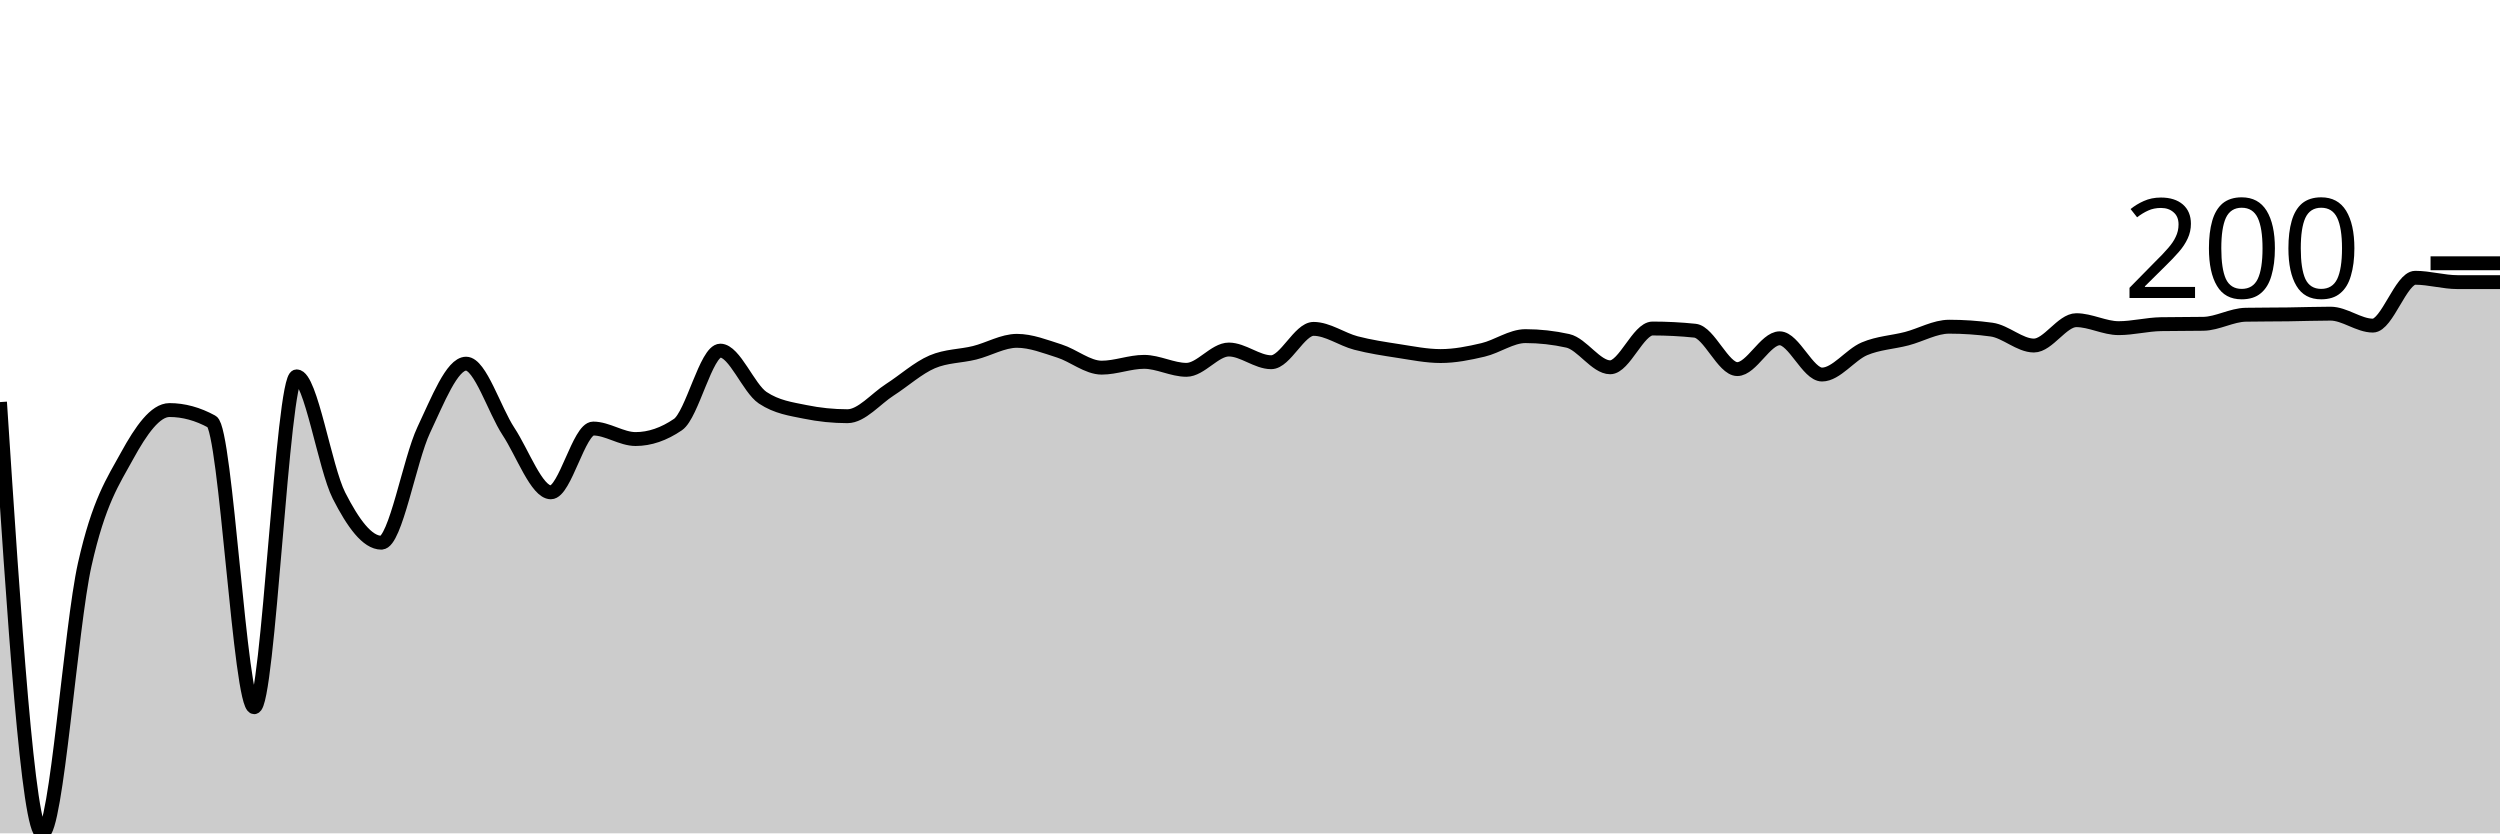
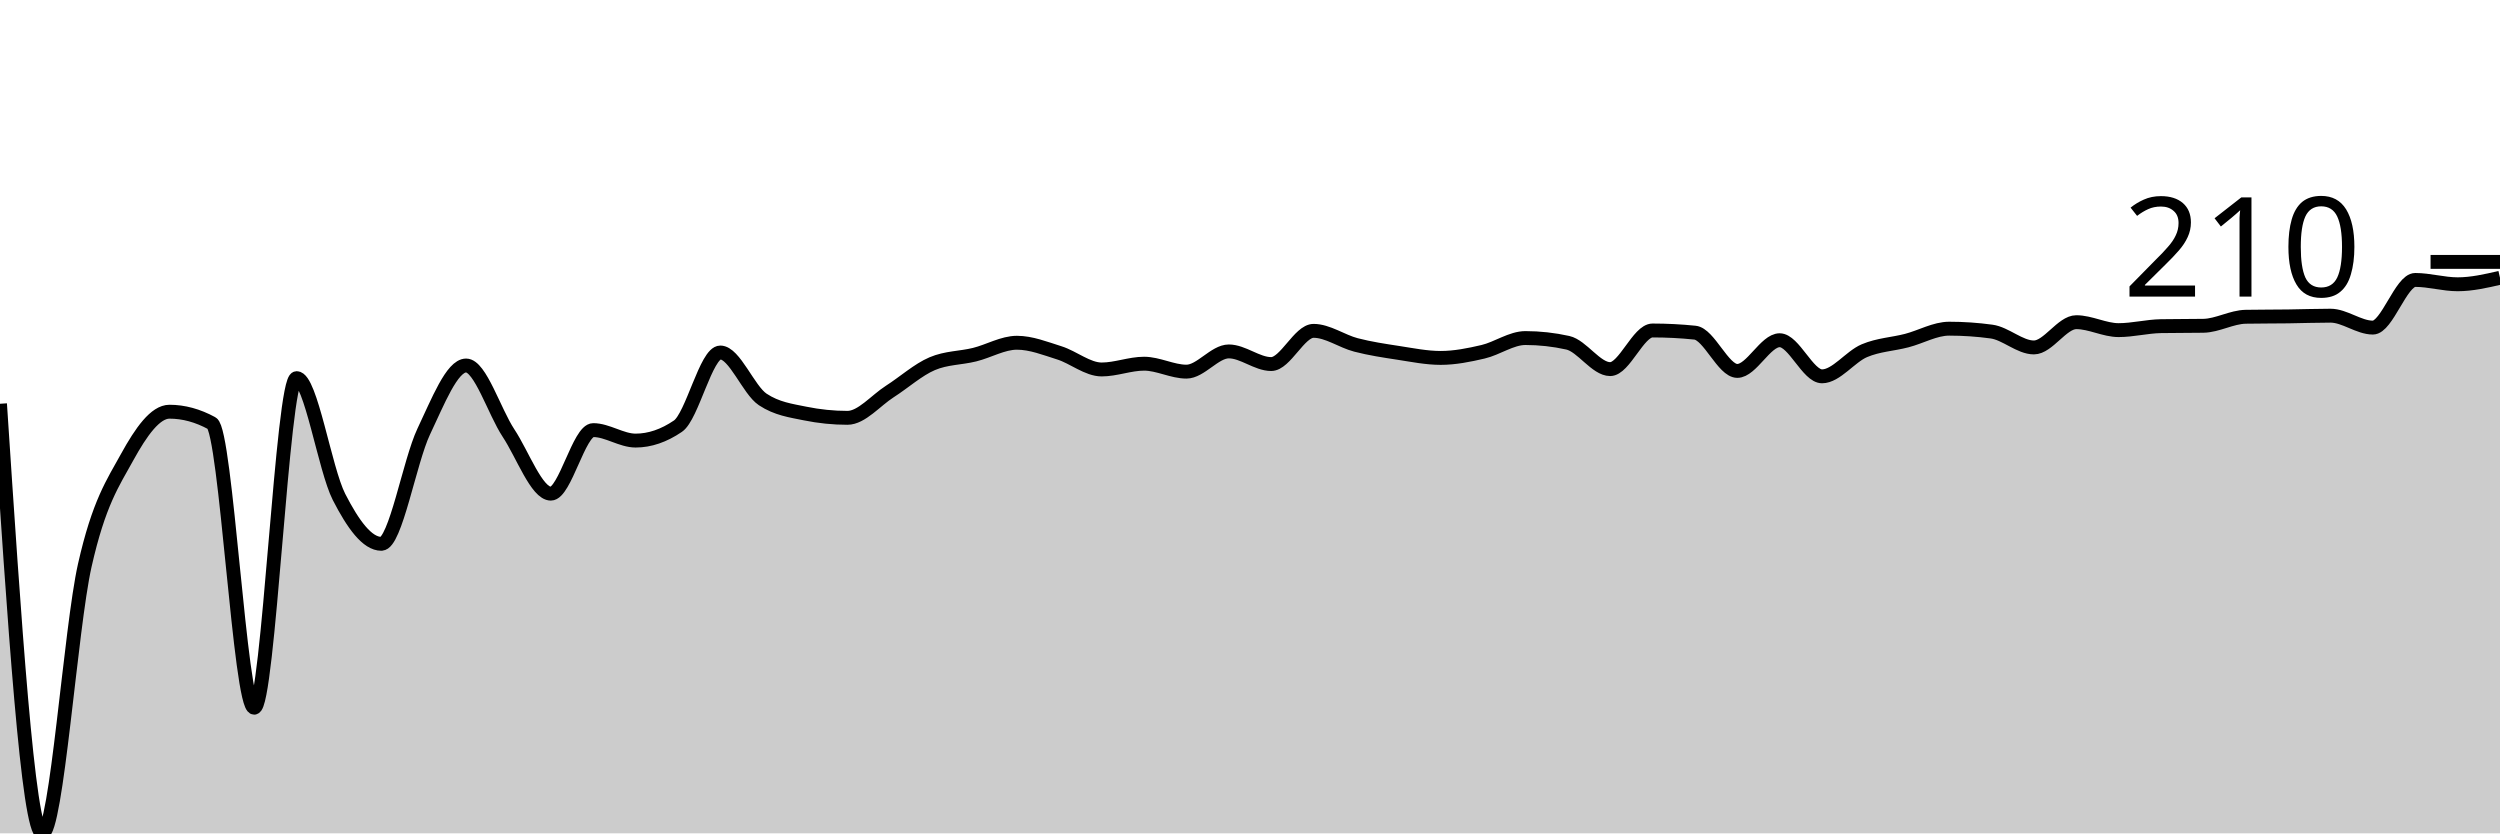
<svg xmlns="http://www.w3.org/2000/svg" viewBox="0 0 180 60">
  <g transform="translate(0,20)">
-     <path class="area" fill="rgba(0, 0, 0, 0.2)" d="M0,8.95C1.017,24.475,2.034,40,3.051,40C4.068,40,5.085,25.171,6.102,20.639C7.119,16.108,8.136,14.664,9.153,12.811C10.169,10.959,11.186,9.524,12.203,9.524C13.22,9.524,14.237,9.802,15.254,10.359C16.271,10.915,17.288,30.92,18.305,30.92C19.322,30.92,20.339,7.097,21.356,7.097C22.373,7.097,23.39,13.686,24.407,15.682C25.424,17.678,26.441,19.074,27.458,19.074C28.475,19.074,29.492,13.107,30.508,10.959C31.525,8.811,32.542,6.184,33.559,6.184C34.576,6.184,35.593,9.519,36.61,11.063C37.627,12.607,38.644,15.447,39.661,15.447C40.678,15.447,41.695,10.855,42.712,10.855C43.729,10.855,44.746,11.611,45.763,11.611C46.78,11.611,47.797,11.263,48.814,10.568C49.831,9.872,50.847,5.245,51.864,5.245C52.881,5.245,53.898,7.958,54.915,8.637C55.932,9.315,56.949,9.446,57.966,9.654C58.983,9.863,60,9.967,61.017,9.967C62.034,9.967,63.051,8.715,64.068,8.063C65.085,7.41,66.102,6.488,67.119,6.053C68.136,5.619,69.153,5.653,70.169,5.401C71.186,5.149,72.203,4.54,73.22,4.54C74.237,4.54,75.254,4.949,76.271,5.271C77.288,5.593,78.305,6.471,79.322,6.471C80.339,6.471,81.356,6.053,82.373,6.053C83.39,6.053,84.407,6.628,85.424,6.628C86.441,6.628,87.458,5.166,88.475,5.166C89.492,5.166,90.508,6.08,91.525,6.08C92.542,6.08,93.559,3.679,94.576,3.679C95.593,3.679,96.61,4.431,97.627,4.697C98.644,4.962,99.661,5.114,100.678,5.271C101.695,5.427,102.712,5.636,103.729,5.636C104.746,5.636,105.763,5.432,106.78,5.192C107.797,4.953,108.814,4.201,109.831,4.201C110.847,4.201,111.864,4.314,112.881,4.54C113.898,4.766,114.915,6.445,115.932,6.445C116.949,6.445,117.966,3.653,118.983,3.653C120,3.653,121.017,3.705,122.034,3.81C123.051,3.914,124.068,6.575,125.085,6.575C126.102,6.575,127.119,4.357,128.136,4.357C129.153,4.357,130.169,6.967,131.186,6.967C132.203,6.967,133.22,5.545,134.237,5.114C135.254,4.684,136.271,4.649,137.288,4.384C138.305,4.118,139.322,3.523,140.339,3.523C141.356,3.523,142.373,3.592,143.39,3.731C144.407,3.87,145.424,4.879,146.441,4.879C147.458,4.879,148.475,3.053,149.492,3.053C150.508,3.053,151.525,3.627,152.542,3.627C153.559,3.627,154.576,3.357,155.593,3.34C156.61,3.322,157.627,3.331,158.644,3.314C159.661,3.296,160.678,2.679,161.695,2.661C162.712,2.644,163.729,2.648,164.746,2.635C165.763,2.622,166.78,2.583,167.797,2.583C168.814,2.583,169.831,3.444,170.847,3.444C171.864,3.444,172.881,0,173.898,0C174.915,0,175.932,0.313,176.949,0.313C177.966,0.313,178.983,0.313,180,0.313L180,40C178.983,40,177.966,40,176.949,40C175.932,40,174.915,40,173.898,40C172.881,40,171.864,40,170.847,40C169.831,40,168.814,40,167.797,40C166.78,40,165.763,40,164.746,40C163.729,40,162.712,40,161.695,40C160.678,40,159.661,40,158.644,40C157.627,40,156.61,40,155.593,40C154.576,40,153.559,40,152.542,40C151.525,40,150.508,40,149.492,40C148.475,40,147.458,40,146.441,40C145.424,40,144.407,40,143.39,40C142.373,40,141.356,40,140.339,40C139.322,40,138.305,40,137.288,40C136.271,40,135.254,40,134.237,40C133.22,40,132.203,40,131.186,40C130.169,40,129.153,40,128.136,40C127.119,40,126.102,40,125.085,40C124.068,40,123.051,40,122.034,40C121.017,40,120,40,118.983,40C117.966,40,116.949,40,115.932,40C114.915,40,113.898,40,112.881,40C111.864,40,110.847,40,109.831,40C108.814,40,107.797,40,106.78,40C105.763,40,104.746,40,103.729,40C102.712,40,101.695,40,100.678,40C99.661,40,98.644,40,97.627,40C96.61,40,95.593,40,94.576,40C93.559,40,92.542,40,91.525,40C90.508,40,89.492,40,88.475,40C87.458,40,86.441,40,85.424,40C84.407,40,83.39,40,82.373,40C81.356,40,80.339,40,79.322,40C78.305,40,77.288,40,76.271,40C75.254,40,74.237,40,73.22,40C72.203,40,71.186,40,70.169,40C69.153,40,68.136,40,67.119,40C66.102,40,65.085,40,64.068,40C63.051,40,62.034,40,61.017,40C60,40,58.983,40,57.966,40C56.949,40,55.932,40,54.915,40C53.898,40,52.881,40,51.864,40C50.847,40,49.831,40,48.814,40C47.797,40,46.78,40,45.763,40C44.746,40,43.729,40,42.712,40C41.695,40,40.678,40,39.661,40C38.644,40,37.627,40,36.61,40C35.593,40,34.576,40,33.559,40C32.542,40,31.525,40,30.508,40C29.492,40,28.475,40,27.458,40C26.441,40,25.424,40,24.407,40C23.39,40,22.373,40,21.356,40C20.339,40,19.322,40,18.305,40C17.288,40,16.271,40,15.254,40C14.237,40,13.22,40,12.203,40C11.186,40,10.169,40,9.153,40C8.136,40,7.119,40,6.102,40C5.085,40,4.068,40,3.051,40C2.034,40,1.017,40,0,40Z" />
-     <path class="line" stroke="black" fill="none" d="M0,8.95C1.017,24.475,2.034,40,3.051,40C4.068,40,5.085,25.171,6.102,20.639C7.119,16.108,8.136,14.664,9.153,12.811C10.169,10.959,11.186,9.524,12.203,9.524C13.22,9.524,14.237,9.802,15.254,10.359C16.271,10.915,17.288,30.92,18.305,30.92C19.322,30.92,20.339,7.097,21.356,7.097C22.373,7.097,23.39,13.686,24.407,15.682C25.424,17.678,26.441,19.074,27.458,19.074C28.475,19.074,29.492,13.107,30.508,10.959C31.525,8.811,32.542,6.184,33.559,6.184C34.576,6.184,35.593,9.519,36.61,11.063C37.627,12.607,38.644,15.447,39.661,15.447C40.678,15.447,41.695,10.855,42.712,10.855C43.729,10.855,44.746,11.611,45.763,11.611C46.78,11.611,47.797,11.263,48.814,10.568C49.831,9.872,50.847,5.245,51.864,5.245C52.881,5.245,53.898,7.958,54.915,8.637C55.932,9.315,56.949,9.446,57.966,9.654C58.983,9.863,60,9.967,61.017,9.967C62.034,9.967,63.051,8.715,64.068,8.063C65.085,7.41,66.102,6.488,67.119,6.053C68.136,5.619,69.153,5.653,70.169,5.401C71.186,5.149,72.203,4.54,73.22,4.54C74.237,4.54,75.254,4.949,76.271,5.271C77.288,5.593,78.305,6.471,79.322,6.471C80.339,6.471,81.356,6.053,82.373,6.053C83.39,6.053,84.407,6.628,85.424,6.628C86.441,6.628,87.458,5.166,88.475,5.166C89.492,5.166,90.508,6.08,91.525,6.08C92.542,6.08,93.559,3.679,94.576,3.679C95.593,3.679,96.61,4.431,97.627,4.697C98.644,4.962,99.661,5.114,100.678,5.271C101.695,5.427,102.712,5.636,103.729,5.636C104.746,5.636,105.763,5.432,106.78,5.192C107.797,4.953,108.814,4.201,109.831,4.201C110.847,4.201,111.864,4.314,112.881,4.54C113.898,4.766,114.915,6.445,115.932,6.445C116.949,6.445,117.966,3.653,118.983,3.653C120,3.653,121.017,3.705,122.034,3.81C123.051,3.914,124.068,6.575,125.085,6.575C126.102,6.575,127.119,4.357,128.136,4.357C129.153,4.357,130.169,6.967,131.186,6.967C132.203,6.967,133.22,5.545,134.237,5.114C135.254,4.684,136.271,4.649,137.288,4.384C138.305,4.118,139.322,3.523,140.339,3.523C141.356,3.523,142.373,3.592,143.39,3.731C144.407,3.87,145.424,4.879,146.441,4.879C147.458,4.879,148.475,3.053,149.492,3.053C150.508,3.053,151.525,3.627,152.542,3.627C153.559,3.627,154.576,3.357,155.593,3.34C156.61,3.322,157.627,3.331,158.644,3.314C159.661,3.296,160.678,2.679,161.695,2.661C162.712,2.644,163.729,2.648,164.746,2.635C165.763,2.622,166.78,2.583,167.797,2.583C168.814,2.583,169.831,3.444,170.847,3.444C171.864,3.444,172.881,0,173.898,0C174.915,0,175.932,0.313,176.949,0.313C177.966,0.313,178.983,0.313,180,0.313" />
-     <path class="axis-ceiling" stroke-width="1" stroke="black" fill="none" d="M175,-1.044L180,-1.044" />
-     <text class="axis-ceiling-label" font-family="sans-serif" text-anchor="end" font-size="10px" x="170" y="1.456">200</text>
+     <path class="area" fill="rgba(0, 0, 0, 0.2)" d="M0,9.071C1.017,24.535,2.034,40,3.051,40C4.068,40,5.085,25.229,6.102,20.715C7.119,16.201,8.136,14.763,9.153,12.917C10.169,11.072,11.186,9.643,12.203,9.643C13.22,9.643,14.237,9.92,15.254,10.474C16.271,11.029,17.288,30.955,18.305,30.955C19.322,30.955,20.339,7.225,21.356,7.225C22.373,7.225,23.39,13.788,24.407,15.776C25.424,17.765,26.441,19.155,27.458,19.155C28.475,19.155,29.492,13.212,30.508,11.072C31.525,8.932,32.542,6.316,33.559,6.316C34.576,6.316,35.593,9.638,36.61,11.176C37.627,12.714,38.644,15.543,39.661,15.543C40.678,15.543,41.695,10.968,42.712,10.968C43.729,10.968,44.746,11.722,45.763,11.722C46.78,11.722,47.797,11.375,48.814,10.682C49.831,9.989,50.847,5.38,51.864,5.38C52.881,5.38,53.898,8.083,54.915,8.759C55.932,9.435,56.949,9.565,57.966,9.773C58.983,9.981,60,10.084,61.017,10.084C62.034,10.084,63.051,8.837,64.068,8.187C65.085,7.537,66.102,6.619,67.119,6.186C68.136,5.753,69.153,5.787,70.169,5.536C71.186,5.285,72.203,4.678,73.22,4.678C74.237,4.678,75.254,5.086,76.271,5.406C77.288,5.727,78.305,6.602,79.322,6.602C80.339,6.602,81.356,6.186,82.373,6.186C83.39,6.186,84.407,6.758,85.424,6.758C86.441,6.758,87.458,5.302,88.475,5.302C89.492,5.302,90.508,6.212,91.525,6.212C92.542,6.212,93.559,3.821,94.576,3.821C95.593,3.821,96.61,4.57,97.627,4.834C98.644,5.099,99.661,5.25,100.678,5.406C101.695,5.562,102.712,5.77,103.729,5.77C104.746,5.77,105.763,5.566,106.78,5.328C107.797,5.09,108.814,4.34,109.831,4.34C110.847,4.34,111.864,4.453,112.881,4.678C113.898,4.904,114.915,6.576,115.932,6.576C116.949,6.576,117.966,3.795,118.983,3.795C120,3.795,121.017,3.847,122.034,3.951C123.051,4.055,124.068,6.706,125.085,6.706C126.102,6.706,127.119,4.496,128.136,4.496C129.153,4.496,130.169,7.096,131.186,7.096C132.203,7.096,133.22,5.679,134.237,5.25C135.254,4.821,136.271,4.787,137.288,4.522C138.305,4.258,139.322,3.665,140.339,3.665C141.356,3.665,142.373,3.734,143.39,3.873C144.407,4.011,145.424,5.016,146.441,5.016C147.458,5.016,148.475,3.197,149.492,3.197C150.508,3.197,151.525,3.769,152.542,3.769C153.559,3.769,154.576,3.5,155.593,3.483C156.61,3.465,157.627,3.474,158.644,3.457C159.661,3.439,160.678,2.824,161.695,2.807C162.712,2.79,163.729,2.794,164.746,2.781C165.763,2.768,166.78,2.729,167.797,2.729C168.814,2.729,169.831,3.587,170.847,3.587C171.864,3.587,172.881,0.156,173.898,0.156C174.915,0.156,175.932,0.468,176.949,0.468C177.966,0.468,178.983,0.234,180,0L180,40C178.983,40,177.966,40,176.949,40C175.932,40,174.915,40,173.898,40C172.881,40,171.864,40,170.847,40C169.831,40,168.814,40,167.797,40C166.78,40,165.763,40,164.746,40C163.729,40,162.712,40,161.695,40C160.678,40,159.661,40,158.644,40C157.627,40,156.61,40,155.593,40C154.576,40,153.559,40,152.542,40C151.525,40,150.508,40,149.492,40C148.475,40,147.458,40,146.441,40C145.424,40,144.407,40,143.39,40C142.373,40,141.356,40,140.339,40C139.322,40,138.305,40,137.288,40C136.271,40,135.254,40,134.237,40C133.22,40,132.203,40,131.186,40C130.169,40,129.153,40,128.136,40C127.119,40,126.102,40,125.085,40C124.068,40,123.051,40,122.034,40C121.017,40,120,40,118.983,40C117.966,40,116.949,40,115.932,40C114.915,40,113.898,40,112.881,40C111.864,40,110.847,40,109.831,40C108.814,40,107.797,40,106.78,40C105.763,40,104.746,40,103.729,40C102.712,40,101.695,40,100.678,40C99.661,40,98.644,40,97.627,40C96.61,40,95.593,40,94.576,40C93.559,40,92.542,40,91.525,40C90.508,40,89.492,40,88.475,40C87.458,40,86.441,40,85.424,40C84.407,40,83.39,40,82.373,40C81.356,40,80.339,40,79.322,40C78.305,40,77.288,40,76.271,40C75.254,40,74.237,40,73.22,40C72.203,40,71.186,40,70.169,40C69.153,40,68.136,40,67.119,40C66.102,40,65.085,40,64.068,40C63.051,40,62.034,40,61.017,40C60,40,58.983,40,57.966,40C56.949,40,55.932,40,54.915,40C53.898,40,52.881,40,51.864,40C50.847,40,49.831,40,48.814,40C47.797,40,46.78,40,45.763,40C44.746,40,43.729,40,42.712,40C41.695,40,40.678,40,39.661,40C38.644,40,37.627,40,36.61,40C35.593,40,34.576,40,33.559,40C32.542,40,31.525,40,30.508,40C29.492,40,28.475,40,27.458,40C26.441,40,25.424,40,24.407,40C23.39,40,22.373,40,21.356,40C20.339,40,19.322,40,18.305,40C17.288,40,16.271,40,15.254,40C14.237,40,13.22,40,12.203,40C11.186,40,10.169,40,9.153,40C8.136,40,7.119,40,6.102,40C5.085,40,4.068,40,3.051,40C2.034,40,1.017,40,0,40Z" />
+     <path class="line" stroke="black" fill="none" d="M0,9.071C1.017,24.535,2.034,40,3.051,40C4.068,40,5.085,25.229,6.102,20.715C7.119,16.201,8.136,14.763,9.153,12.917C10.169,11.072,11.186,9.643,12.203,9.643C13.22,9.643,14.237,9.92,15.254,10.474C16.271,11.029,17.288,30.955,18.305,30.955C19.322,30.955,20.339,7.225,21.356,7.225C22.373,7.225,23.39,13.788,24.407,15.776C25.424,17.765,26.441,19.155,27.458,19.155C28.475,19.155,29.492,13.212,30.508,11.072C31.525,8.932,32.542,6.316,33.559,6.316C34.576,6.316,35.593,9.638,36.61,11.176C37.627,12.714,38.644,15.543,39.661,15.543C40.678,15.543,41.695,10.968,42.712,10.968C43.729,10.968,44.746,11.722,45.763,11.722C46.78,11.722,47.797,11.375,48.814,10.682C49.831,9.989,50.847,5.38,51.864,5.38C52.881,5.38,53.898,8.083,54.915,8.759C55.932,9.435,56.949,9.565,57.966,9.773C58.983,9.981,60,10.084,61.017,10.084C62.034,10.084,63.051,8.837,64.068,8.187C65.085,7.537,66.102,6.619,67.119,6.186C68.136,5.753,69.153,5.787,70.169,5.536C71.186,5.285,72.203,4.678,73.22,4.678C74.237,4.678,75.254,5.086,76.271,5.406C77.288,5.727,78.305,6.602,79.322,6.602C80.339,6.602,81.356,6.186,82.373,6.186C83.39,6.186,84.407,6.758,85.424,6.758C86.441,6.758,87.458,5.302,88.475,5.302C89.492,5.302,90.508,6.212,91.525,6.212C92.542,6.212,93.559,3.821,94.576,3.821C95.593,3.821,96.61,4.57,97.627,4.834C98.644,5.099,99.661,5.25,100.678,5.406C101.695,5.562,102.712,5.77,103.729,5.77C104.746,5.77,105.763,5.566,106.78,5.328C107.797,5.09,108.814,4.34,109.831,4.34C110.847,4.34,111.864,4.453,112.881,4.678C113.898,4.904,114.915,6.576,115.932,6.576C116.949,6.576,117.966,3.795,118.983,3.795C120,3.795,121.017,3.847,122.034,3.951C123.051,4.055,124.068,6.706,125.085,6.706C126.102,6.706,127.119,4.496,128.136,4.496C129.153,4.496,130.169,7.096,131.186,7.096C132.203,7.096,133.22,5.679,134.237,5.25C135.254,4.821,136.271,4.787,137.288,4.522C138.305,4.258,139.322,3.665,140.339,3.665C141.356,3.665,142.373,3.734,143.39,3.873C144.407,4.011,145.424,5.016,146.441,5.016C147.458,5.016,148.475,3.197,149.492,3.197C150.508,3.197,151.525,3.769,152.542,3.769C153.559,3.769,154.576,3.5,155.593,3.483C156.61,3.465,157.627,3.474,158.644,3.457C159.661,3.439,160.678,2.824,161.695,2.807C162.712,2.79,163.729,2.794,164.746,2.781C165.763,2.768,166.78,2.729,167.797,2.729C168.814,2.729,169.831,3.587,170.847,3.587C171.864,3.587,172.881,0.156,173.898,0.156C174.915,0.156,175.932,0.468,176.949,0.468C177.966,0.468,178.983,0.234,180,0" />
+     <path class="axis-ceiling" stroke-width="1" stroke="black" fill="none" d="M175,-1.144L180,-1.144" />
+     <text class="axis-ceiling-label" font-family="sans-serif" text-anchor="end" font-size="10px" x="170" y="1.356">210</text>
  </g>
</svg>
